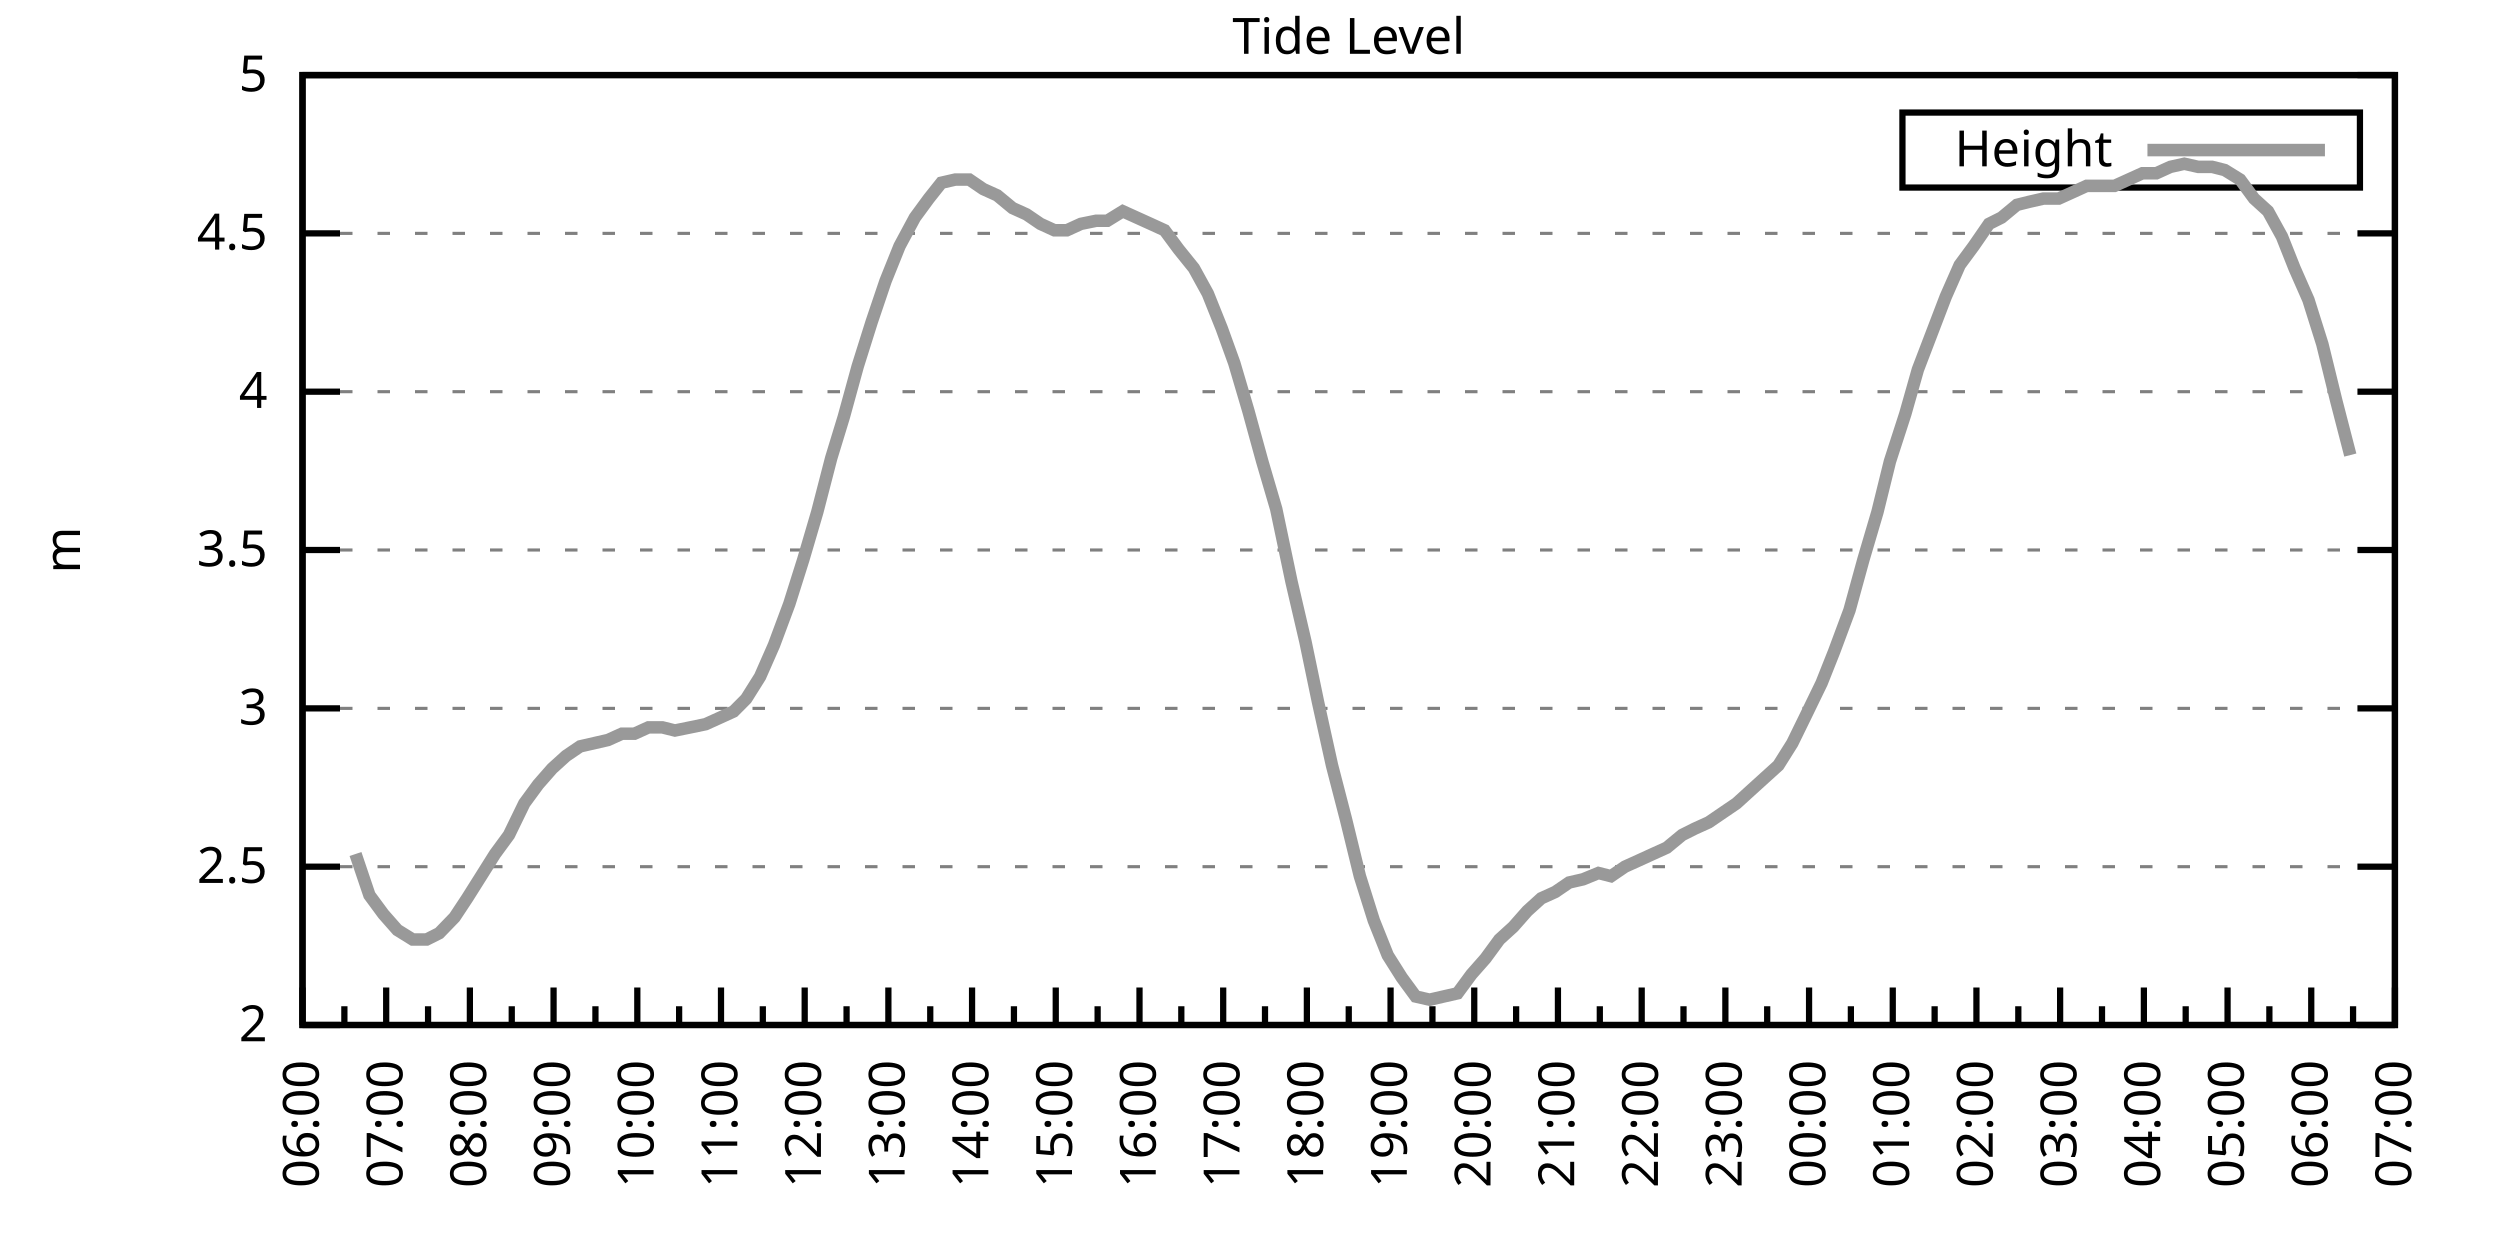
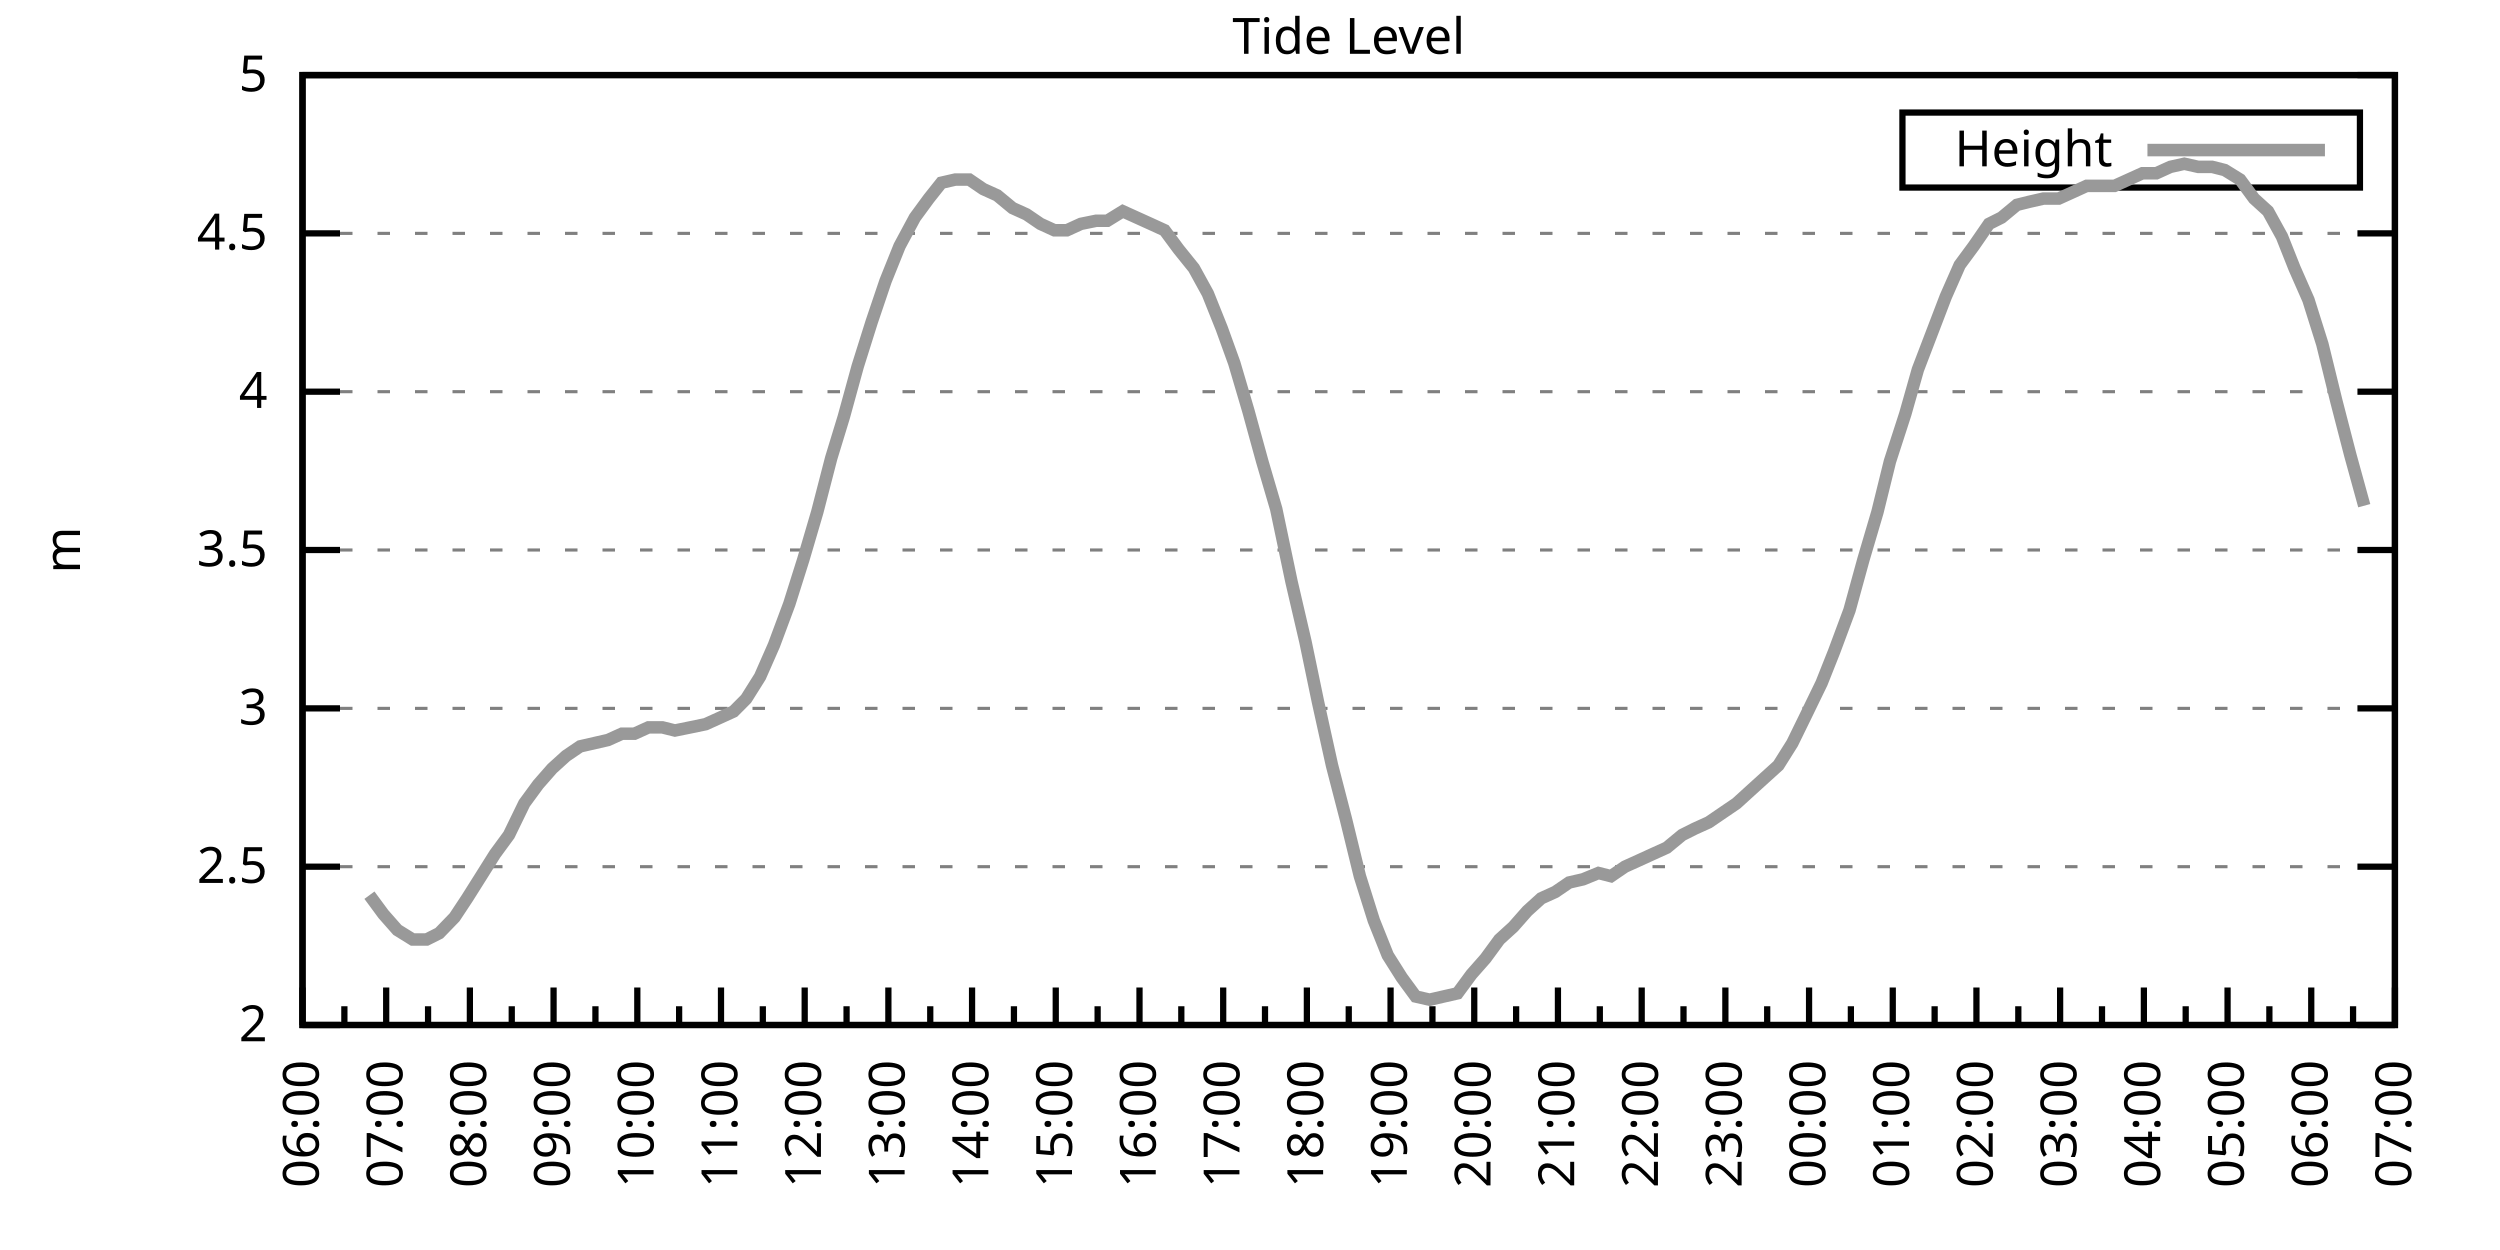
<svg xmlns="http://www.w3.org/2000/svg" xmlns:xlink="http://www.w3.org/1999/xlink" width="400" height="200" viewBox="0 0 400 200">
  <g id="gnuplot_canvas">
    <rect x="0" y="0" width="400" height="200" fill="none" />
    <defs>
      <circle id="gpDot" r="0.5" stroke-width="0.5" stroke="currentColor" />
      <path id="gpPt0" stroke-width="0.333" stroke="currentColor" d="M-1,0 h2 M0,-1 v2" />
      <path id="gpPt1" stroke-width="0.333" stroke="currentColor" d="M-1,-1 L1,1 M1,-1 L-1,1" />
      <path id="gpPt2" stroke-width="0.333" stroke="currentColor" d="M-1,0 L1,0 M0,-1 L0,1 M-1,-1 L1,1 M-1,1 L1,-1" />
      <rect id="gpPt3" stroke-width="0.333" stroke="currentColor" x="-1" y="-1" width="2" height="2" />
      <rect id="gpPt4" stroke-width="0.333" stroke="currentColor" fill="currentColor" x="-1" y="-1" width="2" height="2" />
      <circle id="gpPt5" stroke-width="0.333" stroke="currentColor" cx="0" cy="0" r="1" />
      <use xlink:href="#gpPt5" id="gpPt6" fill="currentColor" stroke="none" />
      <path id="gpPt7" stroke-width="0.333" stroke="currentColor" d="M0,-1.33 L-1.33,0.67 L1.33,0.67 z" />
      <use xlink:href="#gpPt7" id="gpPt8" fill="currentColor" stroke="none" />
      <use xlink:href="#gpPt7" id="gpPt9" stroke="currentColor" transform="rotate(180)" />
      <use xlink:href="#gpPt9" id="gpPt10" fill="currentColor" stroke="none" />
      <use xlink:href="#gpPt3" id="gpPt11" stroke="currentColor" transform="rotate(45)" />
      <use xlink:href="#gpPt11" id="gpPt12" fill="currentColor" stroke="none" />
      <path id="gpPt13" stroke-width="0.333" stroke="currentColor" d="M0,1.330 L1.265,0.411 L0.782,-1.067 L-0.782,-1.076 L-1.265,0.411 z" />
      <use xlink:href="#gpPt13" id="gpPt14" fill="currentColor" stroke="none" />
      <filter id="textbox" filterUnits="objectBoundingBox" x="0" y="0" height="1" width="1">
        <feFlood flood-color="white" flood-opacity="1" result="bgnd" />
        <feComposite in="SourceGraphic" in2="bgnd" operator="atop" />
      </filter>
      <filter id="greybox" filterUnits="objectBoundingBox" x="0" y="0" height="1" width="1">
        <feFlood flood-color="lightgrey" flood-opacity="1" result="grey" />
        <feComposite in="SourceGraphic" in2="grey" operator="atop" />
      </filter>
    </defs>
    <g fill="none" color="white" stroke="currentColor" stroke-width="1.00" stroke-linecap="butt" stroke-linejoin="miter">
</g>
    <g fill="none" color="black" stroke="currentColor" stroke-width="1.00" stroke-linecap="butt" stroke-linejoin="miter">
      <g stroke="none" shape-rendering="crispEdges">
        <polygon fill="rgb(255, 255, 255)" points="48.40,164.00 383.18,164.00 383.18,12.02 48.40,12.02 " />
      </g>
    </g>
    <g fill="none" color="black" stroke="currentColor" stroke-width="1.00" stroke-linecap="butt" stroke-linejoin="miter">
</g>
    <g fill="none" color="black" stroke="black" stroke-width="0.50" stroke-linecap="butt" stroke-linejoin="miter">
</g>
    <g fill="none" color="gray" stroke="currentColor" stroke-width="0.50" stroke-linecap="butt" stroke-linejoin="miter">
      <path stroke="gray" stroke-dasharray="2,4" class="gridline" d="M48.40,164.00 L383.19,164.00  " />
    </g>
    <g fill="none" color="gray" stroke="gray" stroke-width="1.00" stroke-linecap="butt" stroke-linejoin="miter">
</g>
    <g fill="none" color="black" stroke="currentColor" stroke-width="1.00" stroke-linecap="butt" stroke-linejoin="miter">
      <path stroke="black" d="M48.40,164.00 L54.40,164.00 M383.19,164.00 L377.19,164.00  " />
      <g transform="translate(42.80,166.60)" stroke="none" fill="black" font-family="Sans" font-size="8.00" text-anchor="end">
        <text>
          <tspan font-family="Sans"> 2</tspan>
        </text>
      </g>
    </g>
    <g fill="none" color="black" stroke="currentColor" stroke-width="1.00" stroke-linecap="butt" stroke-linejoin="miter">
</g>
    <g fill="none" color="black" stroke="black" stroke-width="0.50" stroke-linecap="butt" stroke-linejoin="miter">
</g>
    <g fill="none" color="gray" stroke="currentColor" stroke-width="0.50" stroke-linecap="butt" stroke-linejoin="miter">
      <path stroke="gray" stroke-dasharray="2,4" class="gridline" d="M48.40,138.67 L383.19,138.67  " />
    </g>
    <g fill="none" color="gray" stroke="gray" stroke-width="1.00" stroke-linecap="butt" stroke-linejoin="miter">
</g>
    <g fill="none" color="black" stroke="currentColor" stroke-width="1.00" stroke-linecap="butt" stroke-linejoin="miter">
      <path stroke="black" d="M48.40,138.67 L54.40,138.67 M383.19,138.67 L377.19,138.67  " />
      <g transform="translate(42.80,141.27)" stroke="none" fill="black" font-family="Sans" font-size="8.00" text-anchor="end">
        <text>
          <tspan font-family="Sans"> 2.5</tspan>
        </text>
      </g>
    </g>
    <g fill="none" color="black" stroke="currentColor" stroke-width="1.00" stroke-linecap="butt" stroke-linejoin="miter">
</g>
    <g fill="none" color="black" stroke="black" stroke-width="0.50" stroke-linecap="butt" stroke-linejoin="miter">
</g>
    <g fill="none" color="gray" stroke="currentColor" stroke-width="0.50" stroke-linecap="butt" stroke-linejoin="miter">
      <path stroke="gray" stroke-dasharray="2,4" class="gridline" d="M48.40,113.34 L383.19,113.34  " />
    </g>
    <g fill="none" color="gray" stroke="gray" stroke-width="1.00" stroke-linecap="butt" stroke-linejoin="miter">
</g>
    <g fill="none" color="black" stroke="currentColor" stroke-width="1.00" stroke-linecap="butt" stroke-linejoin="miter">
      <path stroke="black" d="M48.40,113.34 L54.40,113.34 M383.19,113.34 L377.19,113.34  " />
      <g transform="translate(42.80,115.94)" stroke="none" fill="black" font-family="Sans" font-size="8.00" text-anchor="end">
        <text>
          <tspan font-family="Sans"> 3</tspan>
        </text>
      </g>
    </g>
    <g fill="none" color="black" stroke="currentColor" stroke-width="1.00" stroke-linecap="butt" stroke-linejoin="miter">
</g>
    <g fill="none" color="black" stroke="black" stroke-width="0.50" stroke-linecap="butt" stroke-linejoin="miter">
</g>
    <g fill="none" color="gray" stroke="currentColor" stroke-width="0.50" stroke-linecap="butt" stroke-linejoin="miter">
      <path stroke="gray" stroke-dasharray="2,4" class="gridline" d="M48.40,88.00 L383.19,88.00  " />
    </g>
    <g fill="none" color="gray" stroke="gray" stroke-width="1.00" stroke-linecap="butt" stroke-linejoin="miter">
</g>
    <g fill="none" color="black" stroke="currentColor" stroke-width="1.00" stroke-linecap="butt" stroke-linejoin="miter">
      <path stroke="black" d="M48.40,88.00 L54.40,88.00 M383.19,88.00 L377.19,88.00  " />
      <g transform="translate(42.80,90.60)" stroke="none" fill="black" font-family="Sans" font-size="8.00" text-anchor="end">
        <text>
          <tspan font-family="Sans"> 3.5</tspan>
        </text>
      </g>
    </g>
    <g fill="none" color="black" stroke="currentColor" stroke-width="1.00" stroke-linecap="butt" stroke-linejoin="miter">
</g>
    <g fill="none" color="black" stroke="black" stroke-width="0.50" stroke-linecap="butt" stroke-linejoin="miter">
</g>
    <g fill="none" color="gray" stroke="currentColor" stroke-width="0.50" stroke-linecap="butt" stroke-linejoin="miter">
      <path stroke="gray" stroke-dasharray="2,4" class="gridline" d="M48.40,62.67 L383.19,62.67  " />
    </g>
    <g fill="none" color="gray" stroke="gray" stroke-width="1.00" stroke-linecap="butt" stroke-linejoin="miter">
</g>
    <g fill="none" color="black" stroke="currentColor" stroke-width="1.00" stroke-linecap="butt" stroke-linejoin="miter">
      <path stroke="black" d="M48.40,62.67 L54.40,62.67 M383.19,62.67 L377.19,62.67  " />
      <g transform="translate(42.80,65.27)" stroke="none" fill="black" font-family="Sans" font-size="8.00" text-anchor="end">
        <text>
          <tspan font-family="Sans"> 4</tspan>
        </text>
      </g>
    </g>
    <g fill="none" color="black" stroke="currentColor" stroke-width="1.00" stroke-linecap="butt" stroke-linejoin="miter">
</g>
    <g fill="none" color="black" stroke="black" stroke-width="0.50" stroke-linecap="butt" stroke-linejoin="miter">
</g>
    <g fill="none" color="gray" stroke="currentColor" stroke-width="0.50" stroke-linecap="butt" stroke-linejoin="miter">
      <path stroke="gray" stroke-dasharray="2,4" class="gridline" d="M48.40,37.34 L383.19,37.34  " />
    </g>
    <g fill="none" color="gray" stroke="gray" stroke-width="1.00" stroke-linecap="butt" stroke-linejoin="miter">
</g>
    <g fill="none" color="black" stroke="currentColor" stroke-width="1.00" stroke-linecap="butt" stroke-linejoin="miter">
      <path stroke="black" d="M48.40,37.34 L54.40,37.34 M383.19,37.34 L377.19,37.34  " />
      <g transform="translate(42.80,39.94)" stroke="none" fill="black" font-family="Sans" font-size="8.00" text-anchor="end">
        <text>
          <tspan font-family="Sans"> 4.5</tspan>
        </text>
      </g>
    </g>
    <g fill="none" color="black" stroke="currentColor" stroke-width="1.00" stroke-linecap="butt" stroke-linejoin="miter">
</g>
    <g fill="none" color="black" stroke="black" stroke-width="0.50" stroke-linecap="butt" stroke-linejoin="miter">
</g>
    <g fill="none" color="gray" stroke="currentColor" stroke-width="0.50" stroke-linecap="butt" stroke-linejoin="miter">
      <path stroke="gray" stroke-dasharray="2,4" class="gridline" d="M48.40,12.01 L383.19,12.01  " />
    </g>
    <g fill="none" color="gray" stroke="gray" stroke-width="1.00" stroke-linecap="butt" stroke-linejoin="miter">
</g>
    <g fill="none" color="black" stroke="currentColor" stroke-width="1.00" stroke-linecap="butt" stroke-linejoin="miter">
      <path stroke="black" d="M48.40,12.01 L54.40,12.01 M383.19,12.01 L377.19,12.01  " />
      <g transform="translate(42.80,14.61)" stroke="none" fill="black" font-family="Sans" font-size="8.00" text-anchor="end">
        <text>
          <tspan font-family="Sans"> 5</tspan>
        </text>
      </g>
    </g>
    <g fill="none" color="black" stroke="currentColor" stroke-width="1.00" stroke-linecap="butt" stroke-linejoin="miter">
      <path stroke="black" d="M48.40,164.00 L48.40,158.00  " />
      <g transform="translate(51.00,169.60) rotate(270)" stroke="none" fill="black" font-family="Sans" font-size="8.00" text-anchor="end">
        <text>
          <tspan font-family="Sans">06:00</tspan>
        </text>
      </g>
    </g>
    <g fill="none" color="black" stroke="currentColor" stroke-width="1.00" stroke-linecap="butt" stroke-linejoin="miter">
      <path stroke="black" d="M55.10,164.00 L55.10,161.00 M61.79,164.00 L61.79,158.00  " />
      <g transform="translate(64.39,169.60) rotate(270)" stroke="none" fill="black" font-family="Sans" font-size="8.00" text-anchor="end">
        <text>
          <tspan font-family="Sans">07:00</tspan>
        </text>
      </g>
    </g>
    <g fill="none" color="black" stroke="currentColor" stroke-width="1.00" stroke-linecap="butt" stroke-linejoin="miter">
      <path stroke="black" d="M68.49,164.00 L68.49,161.00 M75.18,164.00 L75.18,158.00  " />
      <g transform="translate(77.78,169.60) rotate(270)" stroke="none" fill="black" font-family="Sans" font-size="8.00" text-anchor="end">
        <text>
          <tspan font-family="Sans">08:00</tspan>
        </text>
      </g>
    </g>
    <g fill="none" color="black" stroke="currentColor" stroke-width="1.00" stroke-linecap="butt" stroke-linejoin="miter">
      <path stroke="black" d="M81.88,164.00 L81.88,161.00 M88.57,164.00 L88.57,158.00  " />
      <g transform="translate(91.17,169.60) rotate(270)" stroke="none" fill="black" font-family="Sans" font-size="8.00" text-anchor="end">
        <text>
          <tspan font-family="Sans">09:00</tspan>
        </text>
      </g>
    </g>
    <g fill="none" color="black" stroke="currentColor" stroke-width="1.00" stroke-linecap="butt" stroke-linejoin="miter">
      <path stroke="black" d="M95.27,164.00 L95.27,161.00 M101.97,164.00 L101.97,158.00  " />
      <g transform="translate(104.57,169.60) rotate(270)" stroke="none" fill="black" font-family="Sans" font-size="8.00" text-anchor="end">
        <text>
          <tspan font-family="Sans">10:00</tspan>
        </text>
      </g>
    </g>
    <g fill="none" color="black" stroke="currentColor" stroke-width="1.00" stroke-linecap="butt" stroke-linejoin="miter">
      <path stroke="black" d="M108.66,164.00 L108.66,161.00 M115.36,164.00 L115.36,158.00  " />
      <g transform="translate(117.96,169.60) rotate(270)" stroke="none" fill="black" font-family="Sans" font-size="8.00" text-anchor="end">
        <text>
          <tspan font-family="Sans">11:00</tspan>
        </text>
      </g>
    </g>
    <g fill="none" color="black" stroke="currentColor" stroke-width="1.00" stroke-linecap="butt" stroke-linejoin="miter">
      <path stroke="black" d="M122.05,164.00 L122.05,161.00 M128.75,164.00 L128.75,158.00  " />
      <g transform="translate(131.35,169.60) rotate(270)" stroke="none" fill="black" font-family="Sans" font-size="8.00" text-anchor="end">
        <text>
          <tspan font-family="Sans">12:00</tspan>
        </text>
      </g>
    </g>
    <g fill="none" color="black" stroke="currentColor" stroke-width="1.00" stroke-linecap="butt" stroke-linejoin="miter">
      <path stroke="black" d="M135.45,164.00 L135.45,161.00 M142.14,164.00 L142.14,158.00  " />
      <g transform="translate(144.74,169.60) rotate(270)" stroke="none" fill="black" font-family="Sans" font-size="8.00" text-anchor="end">
        <text>
          <tspan font-family="Sans">13:00</tspan>
        </text>
      </g>
    </g>
    <g fill="none" color="black" stroke="currentColor" stroke-width="1.00" stroke-linecap="butt" stroke-linejoin="miter">
      <path stroke="black" d="M148.84,164.00 L148.84,161.00 M155.53,164.00 L155.53,158.00  " />
      <g transform="translate(158.13,169.60) rotate(270)" stroke="none" fill="black" font-family="Sans" font-size="8.00" text-anchor="end">
        <text>
          <tspan font-family="Sans">14:00</tspan>
        </text>
      </g>
    </g>
    <g fill="none" color="black" stroke="currentColor" stroke-width="1.00" stroke-linecap="butt" stroke-linejoin="miter">
      <path stroke="black" d="M162.23,164.00 L162.23,161.00 M168.92,164.00 L168.92,158.00  " />
      <g transform="translate(171.52,169.60) rotate(270)" stroke="none" fill="black" font-family="Sans" font-size="8.00" text-anchor="end">
        <text>
          <tspan font-family="Sans">15:00</tspan>
        </text>
      </g>
    </g>
    <g fill="none" color="black" stroke="currentColor" stroke-width="1.00" stroke-linecap="butt" stroke-linejoin="miter">
      <path stroke="black" d="M175.62,164.00 L175.62,161.00 M182.32,164.00 L182.32,158.00  " />
      <g transform="translate(184.92,169.60) rotate(270)" stroke="none" fill="black" font-family="Sans" font-size="8.00" text-anchor="end">
        <text>
          <tspan font-family="Sans">16:00</tspan>
        </text>
      </g>
    </g>
    <g fill="none" color="black" stroke="currentColor" stroke-width="1.00" stroke-linecap="butt" stroke-linejoin="miter">
      <path stroke="black" d="M189.01,164.00 L189.01,161.00 M195.71,164.00 L195.71,158.00  " />
      <g transform="translate(198.31,169.60) rotate(270)" stroke="none" fill="black" font-family="Sans" font-size="8.00" text-anchor="end">
        <text>
          <tspan font-family="Sans">17:00</tspan>
        </text>
      </g>
    </g>
    <g fill="none" color="black" stroke="currentColor" stroke-width="1.00" stroke-linecap="butt" stroke-linejoin="miter">
      <path stroke="black" d="M202.40,164.00 L202.40,161.00 M209.10,164.00 L209.10,158.00  " />
      <g transform="translate(211.70,169.60) rotate(270)" stroke="none" fill="black" font-family="Sans" font-size="8.00" text-anchor="end">
        <text>
          <tspan font-family="Sans">18:00</tspan>
        </text>
      </g>
    </g>
    <g fill="none" color="black" stroke="currentColor" stroke-width="1.00" stroke-linecap="butt" stroke-linejoin="miter">
      <path stroke="black" d="M215.80,164.00 L215.80,161.00 M222.49,164.00 L222.49,158.00  " />
      <g transform="translate(225.09,169.60) rotate(270)" stroke="none" fill="black" font-family="Sans" font-size="8.00" text-anchor="end">
        <text>
          <tspan font-family="Sans">19:00</tspan>
        </text>
      </g>
    </g>
    <g fill="none" color="black" stroke="currentColor" stroke-width="1.00" stroke-linecap="butt" stroke-linejoin="miter">
      <path stroke="black" d="M229.19,164.00 L229.19,161.00 M235.88,164.00 L235.88,158.00  " />
      <g transform="translate(238.48,169.60) rotate(270)" stroke="none" fill="black" font-family="Sans" font-size="8.00" text-anchor="end">
        <text>
          <tspan font-family="Sans">20:00</tspan>
        </text>
      </g>
    </g>
    <g fill="none" color="black" stroke="currentColor" stroke-width="1.00" stroke-linecap="butt" stroke-linejoin="miter">
      <path stroke="black" d="M242.58,164.00 L242.58,161.00 M249.27,164.00 L249.27,158.00  " />
      <g transform="translate(251.87,169.60) rotate(270)" stroke="none" fill="black" font-family="Sans" font-size="8.00" text-anchor="end">
        <text>
          <tspan font-family="Sans">21:00</tspan>
        </text>
      </g>
    </g>
    <g fill="none" color="black" stroke="currentColor" stroke-width="1.00" stroke-linecap="butt" stroke-linejoin="miter">
      <path stroke="black" d="M255.97,164.00 L255.97,161.00 M262.67,164.00 L262.67,158.00  " />
      <g transform="translate(265.27,169.60) rotate(270)" stroke="none" fill="black" font-family="Sans" font-size="8.00" text-anchor="end">
        <text>
          <tspan font-family="Sans">22:00</tspan>
        </text>
      </g>
    </g>
    <g fill="none" color="black" stroke="currentColor" stroke-width="1.00" stroke-linecap="butt" stroke-linejoin="miter">
      <path stroke="black" d="M269.36,164.00 L269.36,161.00 M276.06,164.00 L276.06,158.00  " />
      <g transform="translate(278.66,169.60) rotate(270)" stroke="none" fill="black" font-family="Sans" font-size="8.00" text-anchor="end">
        <text>
          <tspan font-family="Sans">23:00</tspan>
        </text>
      </g>
    </g>
    <g fill="none" color="black" stroke="currentColor" stroke-width="1.00" stroke-linecap="butt" stroke-linejoin="miter">
      <path stroke="black" d="M282.75,164.00 L282.75,161.00 M289.45,164.00 L289.45,158.00  " />
      <g transform="translate(292.05,169.60) rotate(270)" stroke="none" fill="black" font-family="Sans" font-size="8.00" text-anchor="end">
        <text>
          <tspan font-family="Sans">00:00</tspan>
        </text>
      </g>
    </g>
    <g fill="none" color="black" stroke="currentColor" stroke-width="1.00" stroke-linecap="butt" stroke-linejoin="miter">
      <path stroke="black" d="M296.14,164.00 L296.14,161.00 M302.84,164.00 L302.84,158.00  " />
      <g transform="translate(305.44,169.60) rotate(270)" stroke="none" fill="black" font-family="Sans" font-size="8.00" text-anchor="end">
        <text>
          <tspan font-family="Sans">01:00</tspan>
        </text>
      </g>
    </g>
    <g fill="none" color="black" stroke="currentColor" stroke-width="1.00" stroke-linecap="butt" stroke-linejoin="miter">
      <path stroke="black" d="M309.54,164.00 L309.54,161.00 M316.23,164.00 L316.23,158.00  " />
      <g transform="translate(318.83,169.60) rotate(270)" stroke="none" fill="black" font-family="Sans" font-size="8.00" text-anchor="end">
        <text>
          <tspan font-family="Sans">02:00</tspan>
        </text>
      </g>
    </g>
    <g fill="none" color="black" stroke="currentColor" stroke-width="1.00" stroke-linecap="butt" stroke-linejoin="miter">
      <path stroke="black" d="M322.93,164.00 L322.93,161.00 M329.62,164.00 L329.62,158.00  " />
      <g transform="translate(332.22,169.60) rotate(270)" stroke="none" fill="black" font-family="Sans" font-size="8.00" text-anchor="end">
        <text>
          <tspan font-family="Sans">03:00</tspan>
        </text>
      </g>
    </g>
    <g fill="none" color="black" stroke="currentColor" stroke-width="1.00" stroke-linecap="butt" stroke-linejoin="miter">
      <path stroke="black" d="M336.32,164.00 L336.32,161.00 M343.02,164.00 L343.02,158.00  " />
      <g transform="translate(345.62,169.60) rotate(270)" stroke="none" fill="black" font-family="Sans" font-size="8.00" text-anchor="end">
        <text>
          <tspan font-family="Sans">04:00</tspan>
        </text>
      </g>
    </g>
    <g fill="none" color="black" stroke="currentColor" stroke-width="1.00" stroke-linecap="butt" stroke-linejoin="miter">
      <path stroke="black" d="M349.71,164.00 L349.71,161.00 M356.41,164.00 L356.41,158.00  " />
      <g transform="translate(359.01,169.60) rotate(270)" stroke="none" fill="black" font-family="Sans" font-size="8.00" text-anchor="end">
        <text>
          <tspan font-family="Sans">05:00</tspan>
        </text>
      </g>
    </g>
    <g fill="none" color="black" stroke="currentColor" stroke-width="1.00" stroke-linecap="butt" stroke-linejoin="miter">
      <path stroke="black" d="M363.10,164.00 L363.10,161.00 M369.80,164.00 L369.80,158.00  " />
      <g transform="translate(372.40,169.60) rotate(270)" stroke="none" fill="black" font-family="Sans" font-size="8.00" text-anchor="end">
        <text>
          <tspan font-family="Sans">06:00</tspan>
        </text>
      </g>
    </g>
    <g fill="none" color="black" stroke="currentColor" stroke-width="1.00" stroke-linecap="butt" stroke-linejoin="miter">
      <path stroke="black" d="M376.49,164.00 L376.49,161.00 M383.19,164.00 L383.19,158.00  " />
      <g transform="translate(385.79,169.60) rotate(270)" stroke="none" fill="black" font-family="Sans" font-size="8.00" text-anchor="end">
        <text>
          <tspan font-family="Sans">07:00</tspan>
        </text>
      </g>
    </g>
    <g fill="none" color="black" stroke="currentColor" stroke-width="1.00" stroke-linecap="butt" stroke-linejoin="miter">
</g>
    <g fill="none" color="black" stroke="currentColor" stroke-width="1.00" stroke-linecap="butt" stroke-linejoin="miter">
      <path stroke="black" d="M48.40,12.01 L48.40,164.00 L383.19,164.00 L383.19,12.01 L48.40,12.01 Z  " />
    </g>
    <g fill="none" color="black" stroke="currentColor" stroke-width="1.00" stroke-linecap="butt" stroke-linejoin="miter">
      <g transform="translate(12.80,88.01) rotate(270)" stroke="none" fill="black" font-family="Sans" font-size="8.00" text-anchor="middle">
        <text>
          <tspan font-family="Sans">m</tspan>
        </text>
      </g>
    </g>
    <g fill="none" color="black" stroke="currentColor" stroke-width="1.00" stroke-linecap="butt" stroke-linejoin="miter">
</g>
    <g fill="none" color="black" stroke="currentColor" stroke-width="1.00" stroke-linecap="butt" stroke-linejoin="miter">
      <path stroke="black" d="M304.39,30.01 L304.39,18.01 L377.59,18.01 L377.59,30.01 L304.39,30.01 Z  " />
    </g>
    <g id="Tide_level_plot_1">
      <g fill="none" color="white" stroke="black" stroke-width="2.00" stroke-linecap="butt" stroke-linejoin="miter">
</g>
      <g fill="none" color="black" stroke="currentColor" stroke-width="2.00" stroke-linecap="butt" stroke-linejoin="miter">
        <g transform="translate(337.99,26.61)" stroke="none" fill="black" font-family="Sans" font-size="8.00" text-anchor="end">
          <text>
            <tspan font-family="Sans">Height</tspan>
          </text>
        </g>
      </g>
      <g fill="none" color="black" stroke="currentColor" stroke-width="2.00" stroke-linecap="butt" stroke-linejoin="miter">
-         <path stroke="rgb(153, 153, 153)" d="M343.59,24.01 L371.99,24.01 M56.88,136.64 L59.11,143.23 L61.35,146.27 L63.58,148.80 L66.03,150.32 L68.26,150.32   L70.27,149.31 L72.73,146.77 L74.74,143.73 L76.97,140.19 L79.20,136.64 L81.43,133.60 L83.89,128.54 L86.12,125.50   L88.35,122.96 L90.58,120.94 L92.82,119.42 L95.05,118.91 L97.28,118.40 L99.51,117.39 L101.52,117.39 L103.75,116.38   L105.98,116.38 L107.99,116.88 L110.45,116.38 L112.90,115.87 L115.13,114.86 L117.37,113.84 L119.38,111.82 L121.61,108.27   L123.84,103.20 L126.29,96.62 L128.53,89.52 L130.76,81.93 L132.99,73.31 L135.00,66.73 L137.23,58.62 L139.46,51.53   L141.69,44.94 L143.93,39.37 L146.38,34.81 L148.61,31.77 L150.62,29.24 L152.85,28.73 L155.09,28.73 L157.32,30.25   L159.55,31.26 L162.01,33.29 L164.24,34.30 L166.47,35.82 L168.70,36.84 L170.71,36.84 L172.94,35.82 L175.40,35.32   L177.18,35.32 L179.64,33.80 L181.87,34.81 L184.10,35.82 L186.33,36.84 L188.57,39.87 L191.02,42.91 L193.25,46.97   L195.48,52.54 L197.49,58.11 L199.73,65.71 L201.96,73.82 L204.19,81.42 L206.64,93.07 L208.88,102.70 L210.88,112.32   L213.12,122.46 L215.35,131.07 L217.58,140.19 L219.81,147.28 L222.04,152.85 L224.28,156.40 L226.51,159.44 L228.74,159.95   L230.97,159.44 L233.20,158.93 L235.44,155.89 L237.67,153.36 L239.90,150.32 L242.13,148.29 L244.36,145.76 L246.60,143.73   L248.83,142.72 L251.06,141.20 L253.29,140.69 L255.75,139.68 L257.76,140.19 L259.99,138.67 L262.22,137.66 L264.45,136.64   L266.68,135.63 L269.14,133.60 L271.15,132.59 L273.38,131.58 L275.61,130.06 L277.84,128.54 L280.07,126.51 L282.31,124.48   L284.54,122.46 L286.77,118.91 L289.00,114.35 L291.46,109.28 L293.47,104.22 L295.92,97.63 L298.15,89.52 L300.39,81.93   L302.39,73.82 L304.85,66.22 L306.86,59.13 L311.32,47.47 L313.55,42.41 L315.79,39.37 L318.24,35.82 L320.25,34.81   L322.70,32.78 L324.71,32.28 L326.95,31.77 L329.40,31.77 L331.63,30.76 L333.86,29.74 L336.10,29.74 L338.33,29.74   L340.56,28.73 L342.79,27.72 L345.02,27.72 L347.26,26.70 L349.49,26.20 L351.72,26.70 L353.95,26.70 L355.96,27.21   L358.42,28.73 L360.65,31.77 L362.88,33.80 L365.11,37.85 L367.12,42.91 L369.35,47.98 L371.58,55.07 L373.82,64.19   L376.05,72.81  " />
+         <path stroke="rgb(153, 153, 153)" d="M343.59,24.01 L371.99,24.01 M59.11,143.23 L61.35,146.27 L63.58,148.80 L66.03,150.32 L68.26,150.32 L70.27,149.31   L72.73,146.77 L74.74,143.73 L76.97,140.19 L79.20,136.64 L81.43,133.60 L83.89,128.54 L86.12,125.50 L88.35,122.96   L90.58,120.94 L92.82,119.42 L95.05,118.91 L97.28,118.40 L99.51,117.39 L101.52,117.39 L103.75,116.38 L105.98,116.38   L107.99,116.88 L110.45,116.38 L112.90,115.87 L115.13,114.86 L117.37,113.84 L119.38,111.82 L121.61,108.27 L123.84,103.20   L126.29,96.62 L128.53,89.52 L130.76,81.93 L132.99,73.31 L135.00,66.73 L137.23,58.62 L139.46,51.53 L141.69,44.94   L143.93,39.37 L146.38,34.81 L148.61,31.77 L150.62,29.24 L152.85,28.73 L155.09,28.73 L157.32,30.25 L159.55,31.26   L162.01,33.29 L164.24,34.30 L166.47,35.82 L168.70,36.84 L170.71,36.84 L172.94,35.82 L175.40,35.32 L177.18,35.32   L179.64,33.80 L181.87,34.81 L184.10,35.82 L186.33,36.84 L188.57,39.87 L191.02,42.91 L193.25,46.97 L195.48,52.54   L197.49,58.11 L199.73,65.71 L201.96,73.82 L204.19,81.42 L206.64,93.07 L208.88,102.70 L210.88,112.32 L213.12,122.46   L215.35,131.07 L217.58,140.19 L219.81,147.28 L222.04,152.85 L224.28,156.40 L226.51,159.44 L228.74,159.95 L230.97,159.44   L233.20,158.93 L235.44,155.89 L237.67,153.36 L239.90,150.32 L242.13,148.29 L244.36,145.76 L246.60,143.73 L248.83,142.72   L251.06,141.20 L253.29,140.69 L255.75,139.68 L257.76,140.19 L259.99,138.67 L262.22,137.66 L264.45,136.64 L266.68,135.63   L269.14,133.60 L271.15,132.59 L273.38,131.58 L275.61,130.06 L277.84,128.54 L280.07,126.51 L282.31,124.48 L284.54,122.46   L286.77,118.91 L289.00,114.35 L291.46,109.28 L293.47,104.22 L295.92,97.63 L298.15,89.52 L300.39,81.93 L302.39,73.82   L304.85,66.22 L306.86,59.13 L311.32,47.47 L313.55,42.41 L315.79,39.37 L318.24,35.82 L320.25,34.81 L322.70,32.78   L324.71,32.28 L326.95,31.77 L329.40,31.77 L331.63,30.76 L333.86,29.74 L336.10,29.74 L338.33,29.74 L340.56,28.73   L342.79,27.72 L345.02,27.72 L347.26,26.70 L349.49,26.20 L351.72,26.70 L353.95,26.70 L355.96,27.21 L358.42,28.73   L360.65,31.77 L362.88,33.80 L365.11,37.85 L367.12,42.91 L369.35,47.98 L371.58,55.07 L373.82,64.19 L376.05,72.81   L378.28,80.91  " />
      </g>
    </g>
    <g fill="none" color="black" stroke="currentColor" stroke-width="2.00" stroke-linecap="butt" stroke-linejoin="miter">
</g>
    <g fill="none" color="black" stroke="black" stroke-width="1.00" stroke-linecap="butt" stroke-linejoin="miter">
</g>
    <g fill="none" color="black" stroke="currentColor" stroke-width="1.00" stroke-linecap="butt" stroke-linejoin="miter">
      <path stroke="black" d="M48.40,12.01 L48.40,164.00 L383.19,164.00 L383.19,12.01 L48.40,12.01 Z  " />
    </g>
    <g fill="none" color="black" stroke="currentColor" stroke-width="1.00" stroke-linecap="butt" stroke-linejoin="miter">
      <g transform="translate(215.79,8.61)" stroke="none" fill="black" font-family="Sans" font-size="8.00" text-anchor="middle">
        <text>
          <tspan font-family="Sans">Tide Level</tspan>
        </text>
      </g>
    </g>
    <g fill="none" color="black" stroke="currentColor" stroke-width="1.00" stroke-linecap="butt" stroke-linejoin="miter">
</g>
  </g>
</svg>
